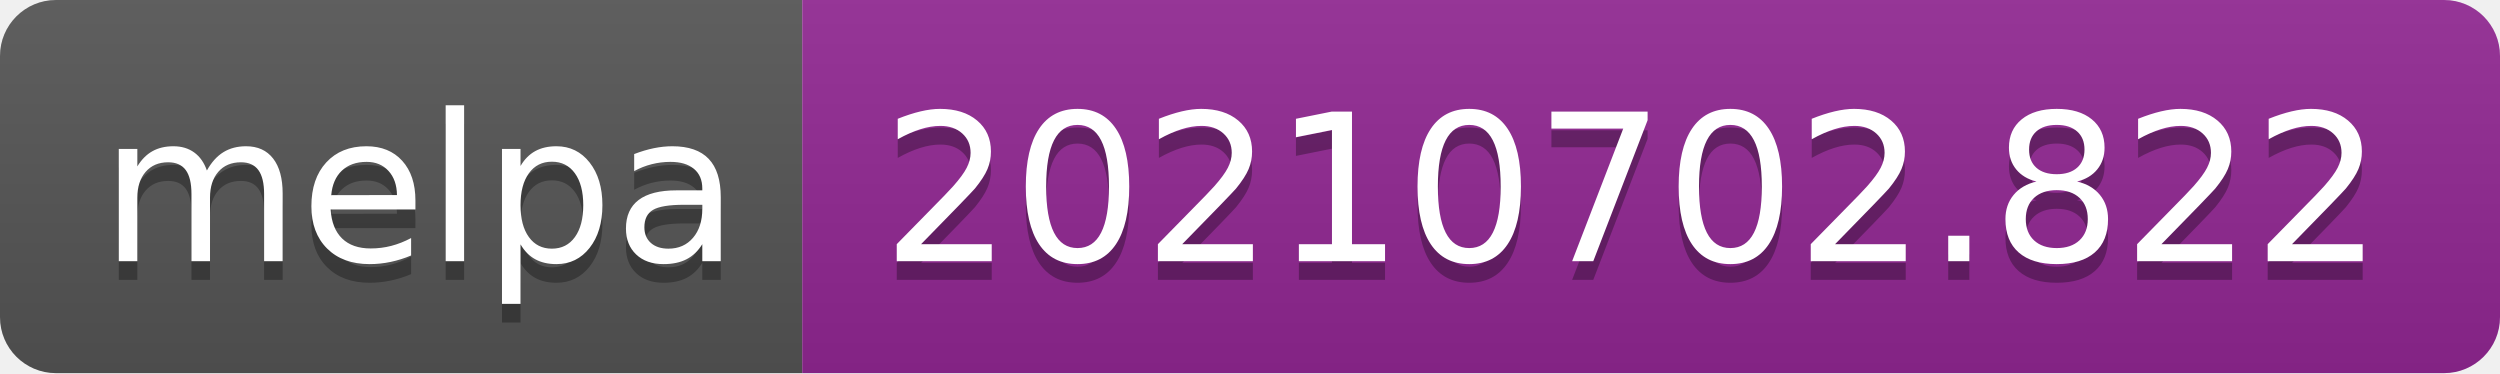
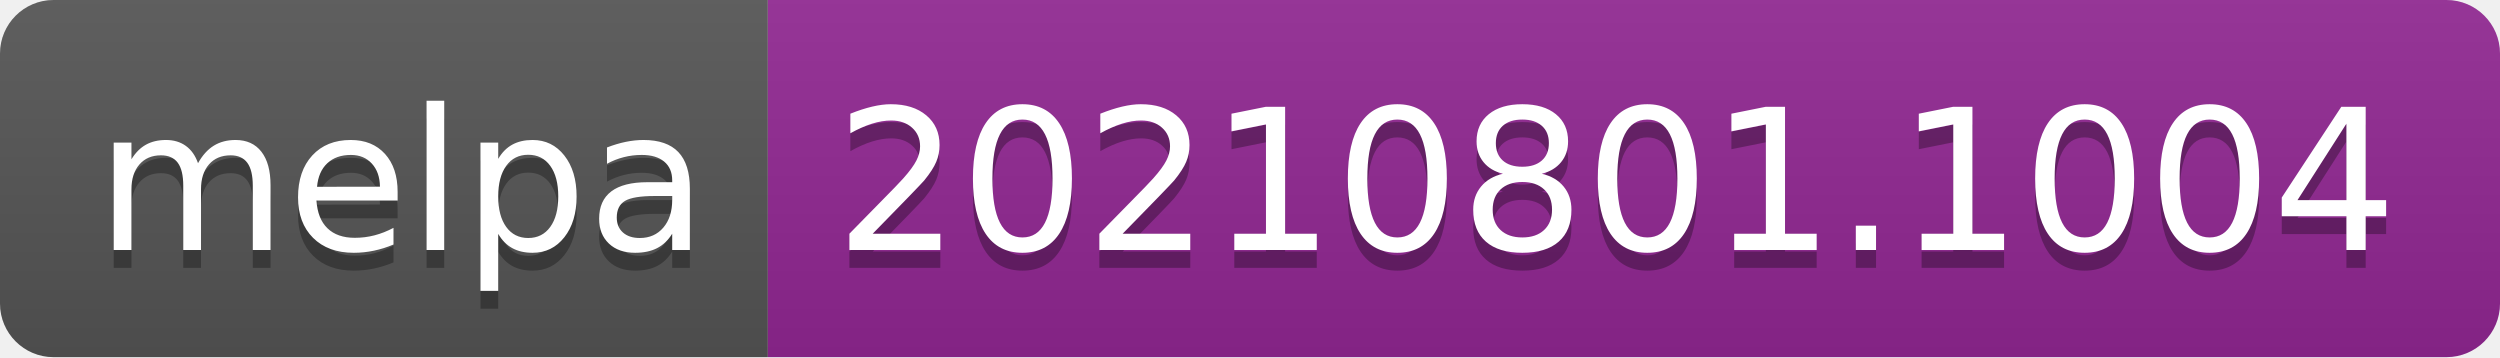
- <svg xmlns="http://www.w3.org/2000/svg" width="134" height="20" role="img" aria-label="melpa: 20210702.822">
+ <svg xmlns="http://www.w3.org/2000/svg" width="140" height="20" role="img" aria-label="melpa: 20210801.1004">
  <linearGradient id="s" x2="0" y2="100%">
    <stop offset="0" stop-color="#bbb" stop-opacity=".1" />
    <stop offset="1" stop-opacity=".1" />
  </linearGradient>
  <clipPath id="r">
-     <rect width="134" height="20" rx="3" fill="#fff" />
+     <rect width="140" height="20" rx="3" fill="#fff" />
  </clipPath>
  <g clip-path="url(#r)">
    <rect width="43" height="20" fill="#555" />
-     <rect x="43" width="91" height="20" fill="#922793" />
-     <rect width="134" height="20" fill="url(#s)" />
+     <rect x="43" width="97" height="20" fill="#922793" />
+     <rect width="140" height="20" fill="url(#s)" />
  </g>
  <g fill="#fff" text-anchor="middle" font-family="Verdana,Geneva,DejaVu Sans,sans-serif" text-rendering="geometricPrecision" font-size="110">
    <text aria-hidden="true" x="225" y="150" fill="#010101" fill-opacity=".3" transform="scale(.1)" textLength="330">melpa</text>
    <text x="225" y="140" transform="scale(.1)" fill="#fff" textLength="330">melpa</text>
-     <text aria-hidden="true" x="875" y="150" fill="#010101" fill-opacity=".3" transform="scale(.1)" textLength="810">20210702.822</text>
-     <text x="875" y="140" transform="scale(.1)" fill="#fff" textLength="810">20210702.822</text>
+     <text aria-hidden="true" x="905" y="150" fill="#010101" fill-opacity=".3" transform="scale(.1)" textLength="870">20210801.1004</text>
+     <text x="905" y="140" transform="scale(.1)" fill="#fff" textLength="870">20210801.1004</text>
  </g>
</svg>
